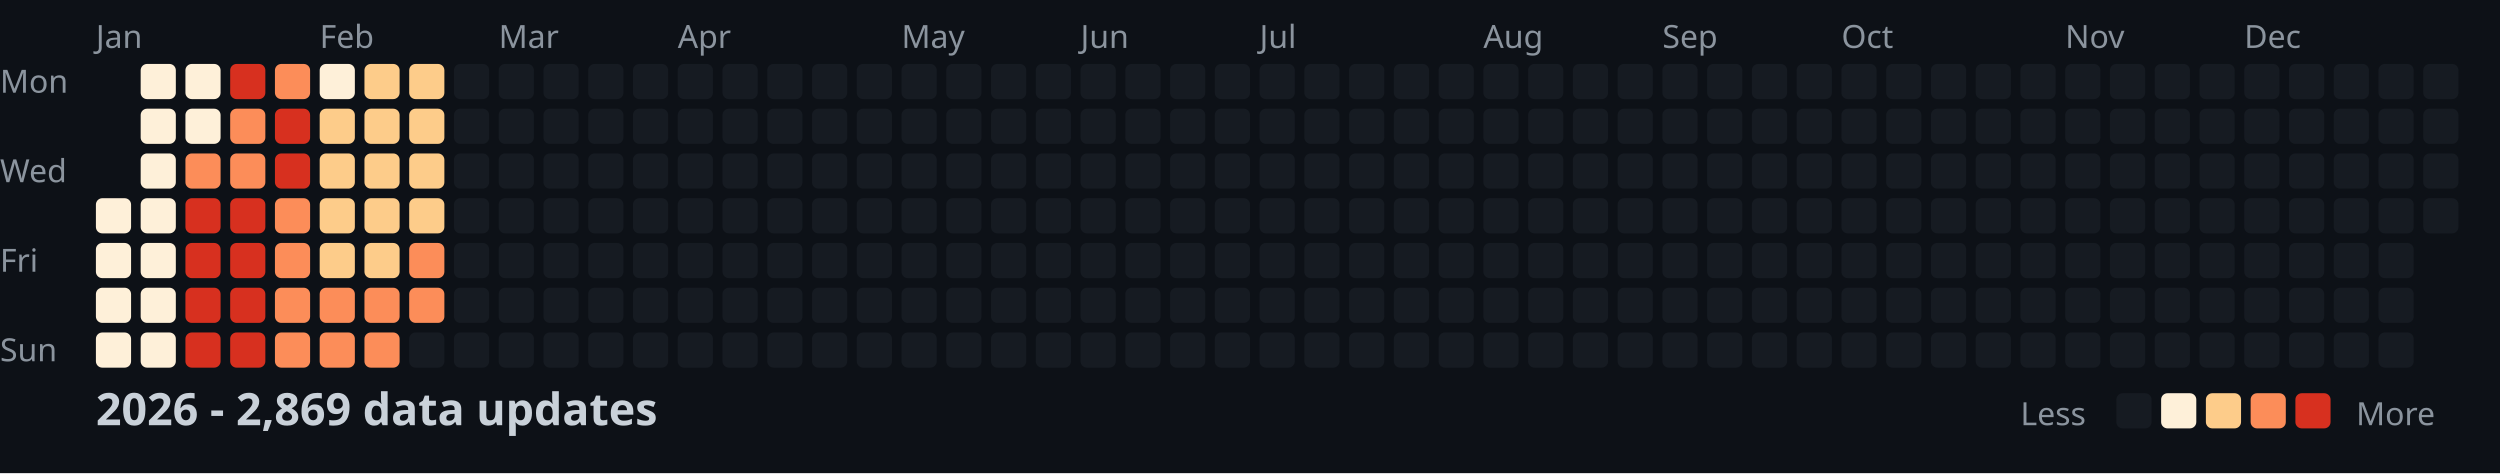
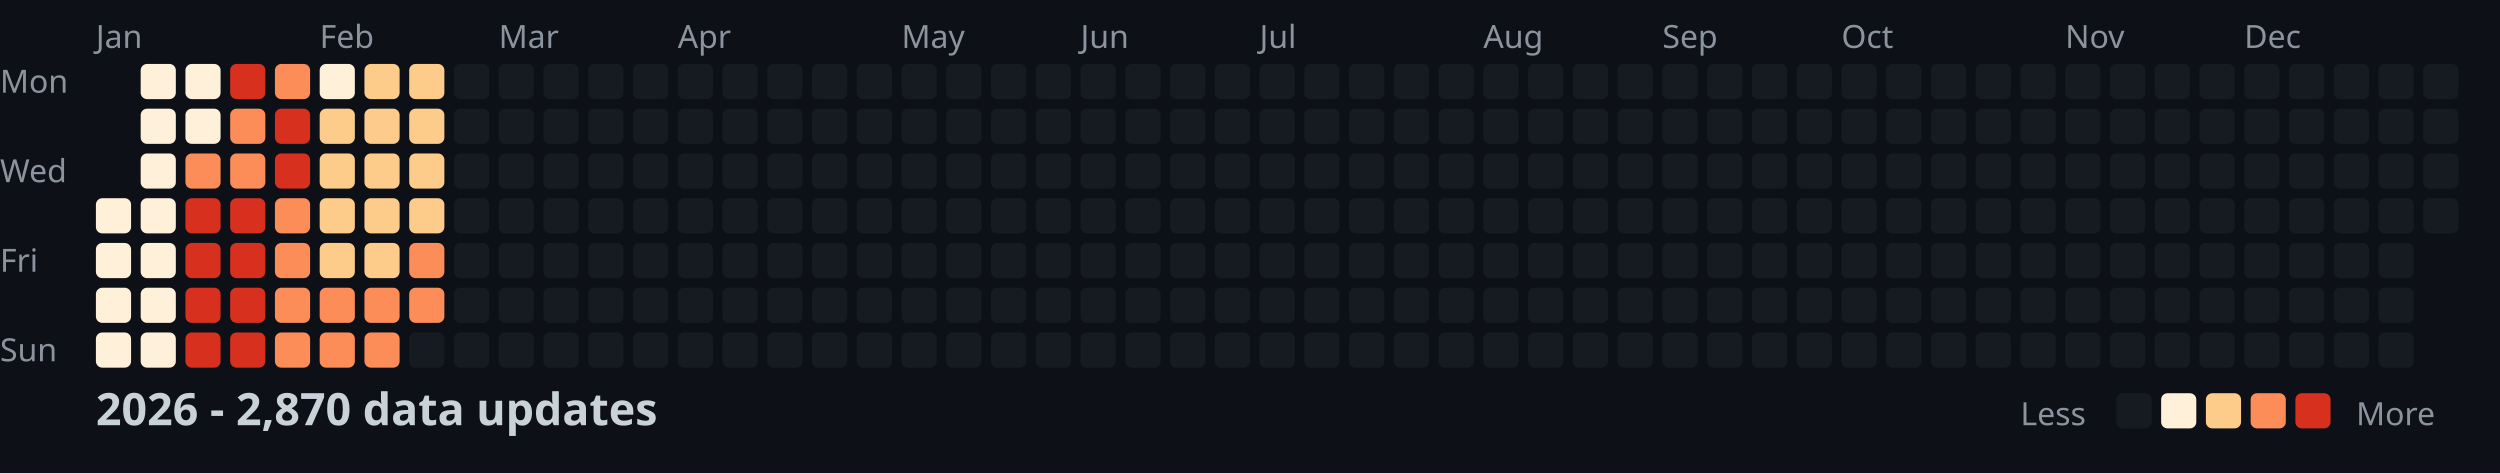
<svg xmlns="http://www.w3.org/2000/svg" width="782" height="148">
  <style>
    .month { font: 10px sans-serif; fill: #8b949e; }
    .day { font: 10px sans-serif; fill: #8b949e; }
    .title { font: bold 14px sans-serif; fill: #c9d1d9; }
    .legend { font: 10px sans-serif; fill: #8b949e; }
  </style>
  <rect width="100%" height="100%" fill="#0d1117" />
  <text x="0" y="29" class="day">Mon</text>
  <text x="0" y="57" class="day">Wed</text>
  <text x="0" y="85" class="day">Fri</text>
  <text x="0" y="113" class="day">Sun</text>
  <text x="30" y="15" class="month">Jan</text>
  <text x="100" y="15" class="month">Feb</text>
  <text x="156" y="15" class="month">Mar</text>
  <text x="212" y="15" class="month">Apr</text>
  <text x="282" y="15" class="month">May</text>
  <text x="338" y="15" class="month">Jun</text>
  <text x="394" y="15" class="month">Jul</text>
  <text x="464" y="15" class="month">Aug</text>
  <text x="520" y="15" class="month">Sep</text>
  <text x="576" y="15" class="month">Oct</text>
  <text x="646" y="15" class="month">Nov</text>
  <text x="702" y="15" class="month">Dec</text>
  <rect x="30" y="62" width="11" height="11" fill="#fef0d9" rx="2" />
  <rect x="30" y="76" width="11" height="11" fill="#fef0d9" rx="2" />
  <rect x="30" y="90" width="11" height="11" fill="#fef0d9" rx="2" />
  <rect x="30" y="104" width="11" height="11" fill="#fef0d9" rx="2" />
  <rect x="44" y="20" width="11" height="11" fill="#fef0d9" rx="2" />
  <rect x="44" y="34" width="11" height="11" fill="#fef0d9" rx="2" />
  <rect x="44" y="48" width="11" height="11" fill="#fef0d9" rx="2" />
  <rect x="44" y="62" width="11" height="11" fill="#fef0d9" rx="2" />
  <rect x="44" y="76" width="11" height="11" fill="#fef0d9" rx="2" />
  <rect x="44" y="90" width="11" height="11" fill="#fef0d9" rx="2" />
  <rect x="44" y="104" width="11" height="11" fill="#fef0d9" rx="2" />
  <rect x="58" y="20" width="11" height="11" fill="#fef0d9" rx="2" />
  <rect x="58" y="34" width="11" height="11" fill="#fef0d9" rx="2" />
  <rect x="58" y="48" width="11" height="11" fill="#fc8d59" rx="2" />
  <rect x="58" y="62" width="11" height="11" fill="#d7301f" rx="2" />
  <rect x="58" y="76" width="11" height="11" fill="#d7301f" rx="2" />
  <rect x="58" y="90" width="11" height="11" fill="#d7301f" rx="2" />
  <rect x="58" y="104" width="11" height="11" fill="#d7301f" rx="2" />
  <rect x="72" y="20" width="11" height="11" fill="#d7301f" rx="2" />
  <rect x="72" y="34" width="11" height="11" fill="#fc8d59" rx="2" />
  <rect x="72" y="48" width="11" height="11" fill="#fc8d59" rx="2" />
  <rect x="72" y="62" width="11" height="11" fill="#d7301f" rx="2" />
  <rect x="72" y="76" width="11" height="11" fill="#d7301f" rx="2" />
  <rect x="72" y="90" width="11" height="11" fill="#d7301f" rx="2" />
  <rect x="72" y="104" width="11" height="11" fill="#d7301f" rx="2" />
  <rect x="86" y="20" width="11" height="11" fill="#fc8d59" rx="2" />
  <rect x="86" y="34" width="11" height="11" fill="#d7301f" rx="2" />
  <rect x="86" y="48" width="11" height="11" fill="#d7301f" rx="2" />
  <rect x="86" y="62" width="11" height="11" fill="#fc8d59" rx="2" />
  <rect x="86" y="76" width="11" height="11" fill="#fc8d59" rx="2" />
  <rect x="86" y="90" width="11" height="11" fill="#fc8d59" rx="2" />
  <rect x="86" y="104" width="11" height="11" fill="#fc8d59" rx="2" />
  <rect x="100" y="20" width="11" height="11" fill="#fef0d9" rx="2" />
  <rect x="100" y="34" width="11" height="11" fill="#fdcc8a" rx="2" />
  <rect x="100" y="48" width="11" height="11" fill="#fdcc8a" rx="2" />
  <rect x="100" y="62" width="11" height="11" fill="#fdcc8a" rx="2" />
  <rect x="100" y="76" width="11" height="11" fill="#fdcc8a" rx="2" />
  <rect x="100" y="90" width="11" height="11" fill="#fc8d59" rx="2" />
  <rect x="100" y="104" width="11" height="11" fill="#fc8d59" rx="2" />
  <rect x="114" y="20" width="11" height="11" fill="#fdcc8a" rx="2" />
  <rect x="114" y="34" width="11" height="11" fill="#fdcc8a" rx="2" />
  <rect x="114" y="48" width="11" height="11" fill="#fdcc8a" rx="2" />
  <rect x="114" y="62" width="11" height="11" fill="#fdcc8a" rx="2" />
  <rect x="114" y="76" width="11" height="11" fill="#fdcc8a" rx="2" />
  <rect x="114" y="90" width="11" height="11" fill="#fc8d59" rx="2" />
  <rect x="114" y="104" width="11" height="11" fill="#fc8d59" rx="2" />
  <rect x="128" y="20" width="11" height="11" fill="#fdcc8a" rx="2" />
  <rect x="128" y="34" width="11" height="11" fill="#fdcc8a" rx="2" />
  <rect x="128" y="48" width="11" height="11" fill="#fdcc8a" rx="2" />
  <rect x="128" y="62" width="11" height="11" fill="#fdcc8a" rx="2" />
  <rect x="128" y="76" width="11" height="11" fill="#fc8d59" rx="2" />
  <rect x="128" y="90" width="11" height="11" fill="#fc8d59" rx="2" />
  <rect x="128" y="104" width="11" height="11" fill="#161b22" rx="2" />
  <rect x="142" y="20" width="11" height="11" fill="#161b22" rx="2" />
  <rect x="142" y="34" width="11" height="11" fill="#161b22" rx="2" />
  <rect x="142" y="48" width="11" height="11" fill="#161b22" rx="2" />
  <rect x="142" y="62" width="11" height="11" fill="#161b22" rx="2" />
  <rect x="142" y="76" width="11" height="11" fill="#161b22" rx="2" />
  <rect x="142" y="90" width="11" height="11" fill="#161b22" rx="2" />
  <rect x="142" y="104" width="11" height="11" fill="#161b22" rx="2" />
  <rect x="156" y="20" width="11" height="11" fill="#161b22" rx="2" />
  <rect x="156" y="34" width="11" height="11" fill="#161b22" rx="2" />
  <rect x="156" y="48" width="11" height="11" fill="#161b22" rx="2" />
  <rect x="156" y="62" width="11" height="11" fill="#161b22" rx="2" />
  <rect x="156" y="76" width="11" height="11" fill="#161b22" rx="2" />
  <rect x="156" y="90" width="11" height="11" fill="#161b22" rx="2" />
  <rect x="156" y="104" width="11" height="11" fill="#161b22" rx="2" />
  <rect x="170" y="20" width="11" height="11" fill="#161b22" rx="2" />
  <rect x="170" y="34" width="11" height="11" fill="#161b22" rx="2" />
  <rect x="170" y="48" width="11" height="11" fill="#161b22" rx="2" />
  <rect x="170" y="62" width="11" height="11" fill="#161b22" rx="2" />
  <rect x="170" y="76" width="11" height="11" fill="#161b22" rx="2" />
  <rect x="170" y="90" width="11" height="11" fill="#161b22" rx="2" />
  <rect x="170" y="104" width="11" height="11" fill="#161b22" rx="2" />
  <rect x="184" y="20" width="11" height="11" fill="#161b22" rx="2" />
  <rect x="184" y="34" width="11" height="11" fill="#161b22" rx="2" />
  <rect x="184" y="48" width="11" height="11" fill="#161b22" rx="2" />
  <rect x="184" y="62" width="11" height="11" fill="#161b22" rx="2" />
  <rect x="184" y="76" width="11" height="11" fill="#161b22" rx="2" />
  <rect x="184" y="90" width="11" height="11" fill="#161b22" rx="2" />
  <rect x="184" y="104" width="11" height="11" fill="#161b22" rx="2" />
  <rect x="198" y="20" width="11" height="11" fill="#161b22" rx="2" />
  <rect x="198" y="34" width="11" height="11" fill="#161b22" rx="2" />
  <rect x="198" y="48" width="11" height="11" fill="#161b22" rx="2" />
  <rect x="198" y="62" width="11" height="11" fill="#161b22" rx="2" />
  <rect x="198" y="76" width="11" height="11" fill="#161b22" rx="2" />
  <rect x="198" y="90" width="11" height="11" fill="#161b22" rx="2" />
  <rect x="198" y="104" width="11" height="11" fill="#161b22" rx="2" />
  <rect x="212" y="20" width="11" height="11" fill="#161b22" rx="2" />
  <rect x="212" y="34" width="11" height="11" fill="#161b22" rx="2" />
  <rect x="212" y="48" width="11" height="11" fill="#161b22" rx="2" />
  <rect x="212" y="62" width="11" height="11" fill="#161b22" rx="2" />
  <rect x="212" y="76" width="11" height="11" fill="#161b22" rx="2" />
  <rect x="212" y="90" width="11" height="11" fill="#161b22" rx="2" />
  <rect x="212" y="104" width="11" height="11" fill="#161b22" rx="2" />
  <rect x="226" y="20" width="11" height="11" fill="#161b22" rx="2" />
  <rect x="226" y="34" width="11" height="11" fill="#161b22" rx="2" />
  <rect x="226" y="48" width="11" height="11" fill="#161b22" rx="2" />
  <rect x="226" y="62" width="11" height="11" fill="#161b22" rx="2" />
  <rect x="226" y="76" width="11" height="11" fill="#161b22" rx="2" />
  <rect x="226" y="90" width="11" height="11" fill="#161b22" rx="2" />
  <rect x="226" y="104" width="11" height="11" fill="#161b22" rx="2" />
  <rect x="240" y="20" width="11" height="11" fill="#161b22" rx="2" />
  <rect x="240" y="34" width="11" height="11" fill="#161b22" rx="2" />
  <rect x="240" y="48" width="11" height="11" fill="#161b22" rx="2" />
  <rect x="240" y="62" width="11" height="11" fill="#161b22" rx="2" />
  <rect x="240" y="76" width="11" height="11" fill="#161b22" rx="2" />
  <rect x="240" y="90" width="11" height="11" fill="#161b22" rx="2" />
  <rect x="240" y="104" width="11" height="11" fill="#161b22" rx="2" />
  <rect x="254" y="20" width="11" height="11" fill="#161b22" rx="2" />
  <rect x="254" y="34" width="11" height="11" fill="#161b22" rx="2" />
  <rect x="254" y="48" width="11" height="11" fill="#161b22" rx="2" />
  <rect x="254" y="62" width="11" height="11" fill="#161b22" rx="2" />
  <rect x="254" y="76" width="11" height="11" fill="#161b22" rx="2" />
  <rect x="254" y="90" width="11" height="11" fill="#161b22" rx="2" />
  <rect x="254" y="104" width="11" height="11" fill="#161b22" rx="2" />
  <rect x="268" y="20" width="11" height="11" fill="#161b22" rx="2" />
  <rect x="268" y="34" width="11" height="11" fill="#161b22" rx="2" />
  <rect x="268" y="48" width="11" height="11" fill="#161b22" rx="2" />
  <rect x="268" y="62" width="11" height="11" fill="#161b22" rx="2" />
  <rect x="268" y="76" width="11" height="11" fill="#161b22" rx="2" />
  <rect x="268" y="90" width="11" height="11" fill="#161b22" rx="2" />
  <rect x="268" y="104" width="11" height="11" fill="#161b22" rx="2" />
  <rect x="282" y="20" width="11" height="11" fill="#161b22" rx="2" />
  <rect x="282" y="34" width="11" height="11" fill="#161b22" rx="2" />
  <rect x="282" y="48" width="11" height="11" fill="#161b22" rx="2" />
  <rect x="282" y="62" width="11" height="11" fill="#161b22" rx="2" />
  <rect x="282" y="76" width="11" height="11" fill="#161b22" rx="2" />
  <rect x="282" y="90" width="11" height="11" fill="#161b22" rx="2" />
  <rect x="282" y="104" width="11" height="11" fill="#161b22" rx="2" />
  <rect x="296" y="20" width="11" height="11" fill="#161b22" rx="2" />
  <rect x="296" y="34" width="11" height="11" fill="#161b22" rx="2" />
  <rect x="296" y="48" width="11" height="11" fill="#161b22" rx="2" />
  <rect x="296" y="62" width="11" height="11" fill="#161b22" rx="2" />
  <rect x="296" y="76" width="11" height="11" fill="#161b22" rx="2" />
  <rect x="296" y="90" width="11" height="11" fill="#161b22" rx="2" />
  <rect x="296" y="104" width="11" height="11" fill="#161b22" rx="2" />
  <rect x="310" y="20" width="11" height="11" fill="#161b22" rx="2" />
  <rect x="310" y="34" width="11" height="11" fill="#161b22" rx="2" />
  <rect x="310" y="48" width="11" height="11" fill="#161b22" rx="2" />
  <rect x="310" y="62" width="11" height="11" fill="#161b22" rx="2" />
  <rect x="310" y="76" width="11" height="11" fill="#161b22" rx="2" />
  <rect x="310" y="90" width="11" height="11" fill="#161b22" rx="2" />
  <rect x="310" y="104" width="11" height="11" fill="#161b22" rx="2" />
  <rect x="324" y="20" width="11" height="11" fill="#161b22" rx="2" />
  <rect x="324" y="34" width="11" height="11" fill="#161b22" rx="2" />
  <rect x="324" y="48" width="11" height="11" fill="#161b22" rx="2" />
  <rect x="324" y="62" width="11" height="11" fill="#161b22" rx="2" />
  <rect x="324" y="76" width="11" height="11" fill="#161b22" rx="2" />
  <rect x="324" y="90" width="11" height="11" fill="#161b22" rx="2" />
  <rect x="324" y="104" width="11" height="11" fill="#161b22" rx="2" />
  <rect x="338" y="20" width="11" height="11" fill="#161b22" rx="2" />
  <rect x="338" y="34" width="11" height="11" fill="#161b22" rx="2" />
  <rect x="338" y="48" width="11" height="11" fill="#161b22" rx="2" />
  <rect x="338" y="62" width="11" height="11" fill="#161b22" rx="2" />
  <rect x="338" y="76" width="11" height="11" fill="#161b22" rx="2" />
  <rect x="338" y="90" width="11" height="11" fill="#161b22" rx="2" />
  <rect x="338" y="104" width="11" height="11" fill="#161b22" rx="2" />
  <rect x="352" y="20" width="11" height="11" fill="#161b22" rx="2" />
  <rect x="352" y="34" width="11" height="11" fill="#161b22" rx="2" />
  <rect x="352" y="48" width="11" height="11" fill="#161b22" rx="2" />
  <rect x="352" y="62" width="11" height="11" fill="#161b22" rx="2" />
  <rect x="352" y="76" width="11" height="11" fill="#161b22" rx="2" />
  <rect x="352" y="90" width="11" height="11" fill="#161b22" rx="2" />
  <rect x="352" y="104" width="11" height="11" fill="#161b22" rx="2" />
  <rect x="366" y="20" width="11" height="11" fill="#161b22" rx="2" />
  <rect x="366" y="34" width="11" height="11" fill="#161b22" rx="2" />
  <rect x="366" y="48" width="11" height="11" fill="#161b22" rx="2" />
  <rect x="366" y="62" width="11" height="11" fill="#161b22" rx="2" />
  <rect x="366" y="76" width="11" height="11" fill="#161b22" rx="2" />
  <rect x="366" y="90" width="11" height="11" fill="#161b22" rx="2" />
  <rect x="366" y="104" width="11" height="11" fill="#161b22" rx="2" />
  <rect x="380" y="20" width="11" height="11" fill="#161b22" rx="2" />
  <rect x="380" y="34" width="11" height="11" fill="#161b22" rx="2" />
  <rect x="380" y="48" width="11" height="11" fill="#161b22" rx="2" />
  <rect x="380" y="62" width="11" height="11" fill="#161b22" rx="2" />
  <rect x="380" y="76" width="11" height="11" fill="#161b22" rx="2" />
  <rect x="380" y="90" width="11" height="11" fill="#161b22" rx="2" />
  <rect x="380" y="104" width="11" height="11" fill="#161b22" rx="2" />
  <rect x="394" y="20" width="11" height="11" fill="#161b22" rx="2" />
  <rect x="394" y="34" width="11" height="11" fill="#161b22" rx="2" />
  <rect x="394" y="48" width="11" height="11" fill="#161b22" rx="2" />
  <rect x="394" y="62" width="11" height="11" fill="#161b22" rx="2" />
  <rect x="394" y="76" width="11" height="11" fill="#161b22" rx="2" />
  <rect x="394" y="90" width="11" height="11" fill="#161b22" rx="2" />
  <rect x="394" y="104" width="11" height="11" fill="#161b22" rx="2" />
  <rect x="408" y="20" width="11" height="11" fill="#161b22" rx="2" />
  <rect x="408" y="34" width="11" height="11" fill="#161b22" rx="2" />
  <rect x="408" y="48" width="11" height="11" fill="#161b22" rx="2" />
  <rect x="408" y="62" width="11" height="11" fill="#161b22" rx="2" />
  <rect x="408" y="76" width="11" height="11" fill="#161b22" rx="2" />
  <rect x="408" y="90" width="11" height="11" fill="#161b22" rx="2" />
  <rect x="408" y="104" width="11" height="11" fill="#161b22" rx="2" />
  <rect x="422" y="20" width="11" height="11" fill="#161b22" rx="2" />
  <rect x="422" y="34" width="11" height="11" fill="#161b22" rx="2" />
  <rect x="422" y="48" width="11" height="11" fill="#161b22" rx="2" />
  <rect x="422" y="62" width="11" height="11" fill="#161b22" rx="2" />
  <rect x="422" y="76" width="11" height="11" fill="#161b22" rx="2" />
  <rect x="422" y="90" width="11" height="11" fill="#161b22" rx="2" />
  <rect x="422" y="104" width="11" height="11" fill="#161b22" rx="2" />
  <rect x="436" y="20" width="11" height="11" fill="#161b22" rx="2" />
  <rect x="436" y="34" width="11" height="11" fill="#161b22" rx="2" />
  <rect x="436" y="48" width="11" height="11" fill="#161b22" rx="2" />
  <rect x="436" y="62" width="11" height="11" fill="#161b22" rx="2" />
  <rect x="436" y="76" width="11" height="11" fill="#161b22" rx="2" />
  <rect x="436" y="90" width="11" height="11" fill="#161b22" rx="2" />
  <rect x="436" y="104" width="11" height="11" fill="#161b22" rx="2" />
  <rect x="450" y="20" width="11" height="11" fill="#161b22" rx="2" />
  <rect x="450" y="34" width="11" height="11" fill="#161b22" rx="2" />
  <rect x="450" y="48" width="11" height="11" fill="#161b22" rx="2" />
  <rect x="450" y="62" width="11" height="11" fill="#161b22" rx="2" />
  <rect x="450" y="76" width="11" height="11" fill="#161b22" rx="2" />
  <rect x="450" y="90" width="11" height="11" fill="#161b22" rx="2" />
  <rect x="450" y="104" width="11" height="11" fill="#161b22" rx="2" />
  <rect x="464" y="20" width="11" height="11" fill="#161b22" rx="2" />
  <rect x="464" y="34" width="11" height="11" fill="#161b22" rx="2" />
  <rect x="464" y="48" width="11" height="11" fill="#161b22" rx="2" />
  <rect x="464" y="62" width="11" height="11" fill="#161b22" rx="2" />
  <rect x="464" y="76" width="11" height="11" fill="#161b22" rx="2" />
  <rect x="464" y="90" width="11" height="11" fill="#161b22" rx="2" />
  <rect x="464" y="104" width="11" height="11" fill="#161b22" rx="2" />
  <rect x="478" y="20" width="11" height="11" fill="#161b22" rx="2" />
  <rect x="478" y="34" width="11" height="11" fill="#161b22" rx="2" />
  <rect x="478" y="48" width="11" height="11" fill="#161b22" rx="2" />
  <rect x="478" y="62" width="11" height="11" fill="#161b22" rx="2" />
  <rect x="478" y="76" width="11" height="11" fill="#161b22" rx="2" />
  <rect x="478" y="90" width="11" height="11" fill="#161b22" rx="2" />
  <rect x="478" y="104" width="11" height="11" fill="#161b22" rx="2" />
  <rect x="492" y="20" width="11" height="11" fill="#161b22" rx="2" />
  <rect x="492" y="34" width="11" height="11" fill="#161b22" rx="2" />
  <rect x="492" y="48" width="11" height="11" fill="#161b22" rx="2" />
  <rect x="492" y="62" width="11" height="11" fill="#161b22" rx="2" />
  <rect x="492" y="76" width="11" height="11" fill="#161b22" rx="2" />
  <rect x="492" y="90" width="11" height="11" fill="#161b22" rx="2" />
  <rect x="492" y="104" width="11" height="11" fill="#161b22" rx="2" />
  <rect x="506" y="20" width="11" height="11" fill="#161b22" rx="2" />
  <rect x="506" y="34" width="11" height="11" fill="#161b22" rx="2" />
  <rect x="506" y="48" width="11" height="11" fill="#161b22" rx="2" />
  <rect x="506" y="62" width="11" height="11" fill="#161b22" rx="2" />
  <rect x="506" y="76" width="11" height="11" fill="#161b22" rx="2" />
  <rect x="506" y="90" width="11" height="11" fill="#161b22" rx="2" />
  <rect x="506" y="104" width="11" height="11" fill="#161b22" rx="2" />
  <rect x="520" y="20" width="11" height="11" fill="#161b22" rx="2" />
  <rect x="520" y="34" width="11" height="11" fill="#161b22" rx="2" />
  <rect x="520" y="48" width="11" height="11" fill="#161b22" rx="2" />
  <rect x="520" y="62" width="11" height="11" fill="#161b22" rx="2" />
  <rect x="520" y="76" width="11" height="11" fill="#161b22" rx="2" />
  <rect x="520" y="90" width="11" height="11" fill="#161b22" rx="2" />
  <rect x="520" y="104" width="11" height="11" fill="#161b22" rx="2" />
  <rect x="534" y="20" width="11" height="11" fill="#161b22" rx="2" />
  <rect x="534" y="34" width="11" height="11" fill="#161b22" rx="2" />
  <rect x="534" y="48" width="11" height="11" fill="#161b22" rx="2" />
  <rect x="534" y="62" width="11" height="11" fill="#161b22" rx="2" />
  <rect x="534" y="76" width="11" height="11" fill="#161b22" rx="2" />
  <rect x="534" y="90" width="11" height="11" fill="#161b22" rx="2" />
  <rect x="534" y="104" width="11" height="11" fill="#161b22" rx="2" />
  <rect x="548" y="20" width="11" height="11" fill="#161b22" rx="2" />
  <rect x="548" y="34" width="11" height="11" fill="#161b22" rx="2" />
  <rect x="548" y="48" width="11" height="11" fill="#161b22" rx="2" />
  <rect x="548" y="62" width="11" height="11" fill="#161b22" rx="2" />
  <rect x="548" y="76" width="11" height="11" fill="#161b22" rx="2" />
  <rect x="548" y="90" width="11" height="11" fill="#161b22" rx="2" />
  <rect x="548" y="104" width="11" height="11" fill="#161b22" rx="2" />
  <rect x="562" y="20" width="11" height="11" fill="#161b22" rx="2" />
  <rect x="562" y="34" width="11" height="11" fill="#161b22" rx="2" />
  <rect x="562" y="48" width="11" height="11" fill="#161b22" rx="2" />
  <rect x="562" y="62" width="11" height="11" fill="#161b22" rx="2" />
  <rect x="562" y="76" width="11" height="11" fill="#161b22" rx="2" />
  <rect x="562" y="90" width="11" height="11" fill="#161b22" rx="2" />
  <rect x="562" y="104" width="11" height="11" fill="#161b22" rx="2" />
  <rect x="576" y="20" width="11" height="11" fill="#161b22" rx="2" />
  <rect x="576" y="34" width="11" height="11" fill="#161b22" rx="2" />
  <rect x="576" y="48" width="11" height="11" fill="#161b22" rx="2" />
  <rect x="576" y="62" width="11" height="11" fill="#161b22" rx="2" />
  <rect x="576" y="76" width="11" height="11" fill="#161b22" rx="2" />
  <rect x="576" y="90" width="11" height="11" fill="#161b22" rx="2" />
  <rect x="576" y="104" width="11" height="11" fill="#161b22" rx="2" />
  <rect x="590" y="20" width="11" height="11" fill="#161b22" rx="2" />
  <rect x="590" y="34" width="11" height="11" fill="#161b22" rx="2" />
  <rect x="590" y="48" width="11" height="11" fill="#161b22" rx="2" />
  <rect x="590" y="62" width="11" height="11" fill="#161b22" rx="2" />
  <rect x="590" y="76" width="11" height="11" fill="#161b22" rx="2" />
  <rect x="590" y="90" width="11" height="11" fill="#161b22" rx="2" />
  <rect x="590" y="104" width="11" height="11" fill="#161b22" rx="2" />
  <rect x="604" y="20" width="11" height="11" fill="#161b22" rx="2" />
  <rect x="604" y="34" width="11" height="11" fill="#161b22" rx="2" />
  <rect x="604" y="48" width="11" height="11" fill="#161b22" rx="2" />
  <rect x="604" y="62" width="11" height="11" fill="#161b22" rx="2" />
  <rect x="604" y="76" width="11" height="11" fill="#161b22" rx="2" />
  <rect x="604" y="90" width="11" height="11" fill="#161b22" rx="2" />
  <rect x="604" y="104" width="11" height="11" fill="#161b22" rx="2" />
  <rect x="618" y="20" width="11" height="11" fill="#161b22" rx="2" />
  <rect x="618" y="34" width="11" height="11" fill="#161b22" rx="2" />
  <rect x="618" y="48" width="11" height="11" fill="#161b22" rx="2" />
  <rect x="618" y="62" width="11" height="11" fill="#161b22" rx="2" />
  <rect x="618" y="76" width="11" height="11" fill="#161b22" rx="2" />
  <rect x="618" y="90" width="11" height="11" fill="#161b22" rx="2" />
  <rect x="618" y="104" width="11" height="11" fill="#161b22" rx="2" />
  <rect x="632" y="20" width="11" height="11" fill="#161b22" rx="2" />
  <rect x="632" y="34" width="11" height="11" fill="#161b22" rx="2" />
  <rect x="632" y="48" width="11" height="11" fill="#161b22" rx="2" />
  <rect x="632" y="62" width="11" height="11" fill="#161b22" rx="2" />
  <rect x="632" y="76" width="11" height="11" fill="#161b22" rx="2" />
  <rect x="632" y="90" width="11" height="11" fill="#161b22" rx="2" />
  <rect x="632" y="104" width="11" height="11" fill="#161b22" rx="2" />
  <rect x="646" y="20" width="11" height="11" fill="#161b22" rx="2" />
  <rect x="646" y="34" width="11" height="11" fill="#161b22" rx="2" />
  <rect x="646" y="48" width="11" height="11" fill="#161b22" rx="2" />
  <rect x="646" y="62" width="11" height="11" fill="#161b22" rx="2" />
  <rect x="646" y="76" width="11" height="11" fill="#161b22" rx="2" />
  <rect x="646" y="90" width="11" height="11" fill="#161b22" rx="2" />
  <rect x="646" y="104" width="11" height="11" fill="#161b22" rx="2" />
  <rect x="660" y="20" width="11" height="11" fill="#161b22" rx="2" />
  <rect x="660" y="34" width="11" height="11" fill="#161b22" rx="2" />
  <rect x="660" y="48" width="11" height="11" fill="#161b22" rx="2" />
  <rect x="660" y="62" width="11" height="11" fill="#161b22" rx="2" />
  <rect x="660" y="76" width="11" height="11" fill="#161b22" rx="2" />
  <rect x="660" y="90" width="11" height="11" fill="#161b22" rx="2" />
  <rect x="660" y="104" width="11" height="11" fill="#161b22" rx="2" />
  <rect x="674" y="20" width="11" height="11" fill="#161b22" rx="2" />
  <rect x="674" y="34" width="11" height="11" fill="#161b22" rx="2" />
  <rect x="674" y="48" width="11" height="11" fill="#161b22" rx="2" />
  <rect x="674" y="62" width="11" height="11" fill="#161b22" rx="2" />
  <rect x="674" y="76" width="11" height="11" fill="#161b22" rx="2" />
  <rect x="674" y="90" width="11" height="11" fill="#161b22" rx="2" />
  <rect x="674" y="104" width="11" height="11" fill="#161b22" rx="2" />
  <rect x="688" y="20" width="11" height="11" fill="#161b22" rx="2" />
  <rect x="688" y="34" width="11" height="11" fill="#161b22" rx="2" />
  <rect x="688" y="48" width="11" height="11" fill="#161b22" rx="2" />
  <rect x="688" y="62" width="11" height="11" fill="#161b22" rx="2" />
  <rect x="688" y="76" width="11" height="11" fill="#161b22" rx="2" />
  <rect x="688" y="90" width="11" height="11" fill="#161b22" rx="2" />
  <rect x="688" y="104" width="11" height="11" fill="#161b22" rx="2" />
  <rect x="702" y="20" width="11" height="11" fill="#161b22" rx="2" />
  <rect x="702" y="34" width="11" height="11" fill="#161b22" rx="2" />
  <rect x="702" y="48" width="11" height="11" fill="#161b22" rx="2" />
  <rect x="702" y="62" width="11" height="11" fill="#161b22" rx="2" />
  <rect x="702" y="76" width="11" height="11" fill="#161b22" rx="2" />
  <rect x="702" y="90" width="11" height="11" fill="#161b22" rx="2" />
  <rect x="702" y="104" width="11" height="11" fill="#161b22" rx="2" />
  <rect x="716" y="20" width="11" height="11" fill="#161b22" rx="2" />
  <rect x="716" y="34" width="11" height="11" fill="#161b22" rx="2" />
  <rect x="716" y="48" width="11" height="11" fill="#161b22" rx="2" />
  <rect x="716" y="62" width="11" height="11" fill="#161b22" rx="2" />
  <rect x="716" y="76" width="11" height="11" fill="#161b22" rx="2" />
  <rect x="716" y="90" width="11" height="11" fill="#161b22" rx="2" />
  <rect x="716" y="104" width="11" height="11" fill="#161b22" rx="2" />
  <rect x="730" y="20" width="11" height="11" fill="#161b22" rx="2" />
  <rect x="730" y="34" width="11" height="11" fill="#161b22" rx="2" />
  <rect x="730" y="48" width="11" height="11" fill="#161b22" rx="2" />
  <rect x="730" y="62" width="11" height="11" fill="#161b22" rx="2" />
  <rect x="730" y="76" width="11" height="11" fill="#161b22" rx="2" />
  <rect x="730" y="90" width="11" height="11" fill="#161b22" rx="2" />
  <rect x="730" y="104" width="11" height="11" fill="#161b22" rx="2" />
  <rect x="744" y="20" width="11" height="11" fill="#161b22" rx="2" />
  <rect x="744" y="34" width="11" height="11" fill="#161b22" rx="2" />
  <rect x="744" y="48" width="11" height="11" fill="#161b22" rx="2" />
  <rect x="744" y="62" width="11" height="11" fill="#161b22" rx="2" />
  <rect x="744" y="76" width="11" height="11" fill="#161b22" rx="2" />
  <rect x="744" y="90" width="11" height="11" fill="#161b22" rx="2" />
  <rect x="744" y="104" width="11" height="11" fill="#161b22" rx="2" />
  <rect x="758" y="20" width="11" height="11" fill="#161b22" rx="2" />
  <rect x="758" y="34" width="11" height="11" fill="#161b22" rx="2" />
  <rect x="758" y="48" width="11" height="11" fill="#161b22" rx="2" />
  <rect x="758" y="62" width="11" height="11" fill="#161b22" rx="2" />
-   <text x="30" y="133" class="title">2026 - 2,869 data updates</text>
+   <text x="30" y="133" class="title">2026 - 2,870 data updates</text>
  <text x="632" y="133" class="legend">Less</text>
  <rect x="662" y="123" width="11" height="11" fill="#161b22" rx="2" />
  <rect x="676" y="123" width="11" height="11" fill="#fef0d9" rx="2" />
  <rect x="690" y="123" width="11" height="11" fill="#fdcc8a" rx="2" />
  <rect x="704" y="123" width="11" height="11" fill="#fc8d59" rx="2" />
  <rect x="718" y="123" width="11" height="11" fill="#d7301f" rx="2" />
  <text x="737" y="133" class="legend">More</text>
</svg>
